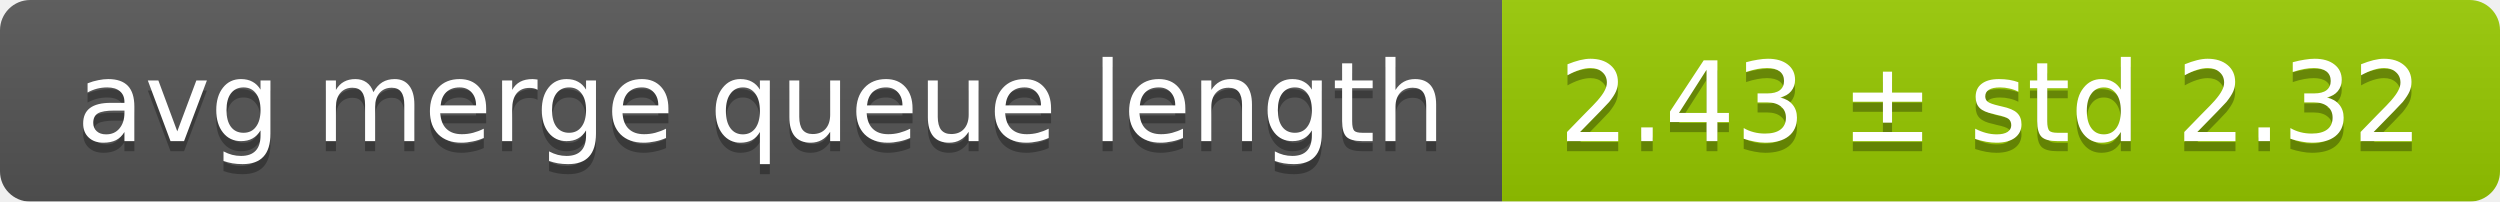
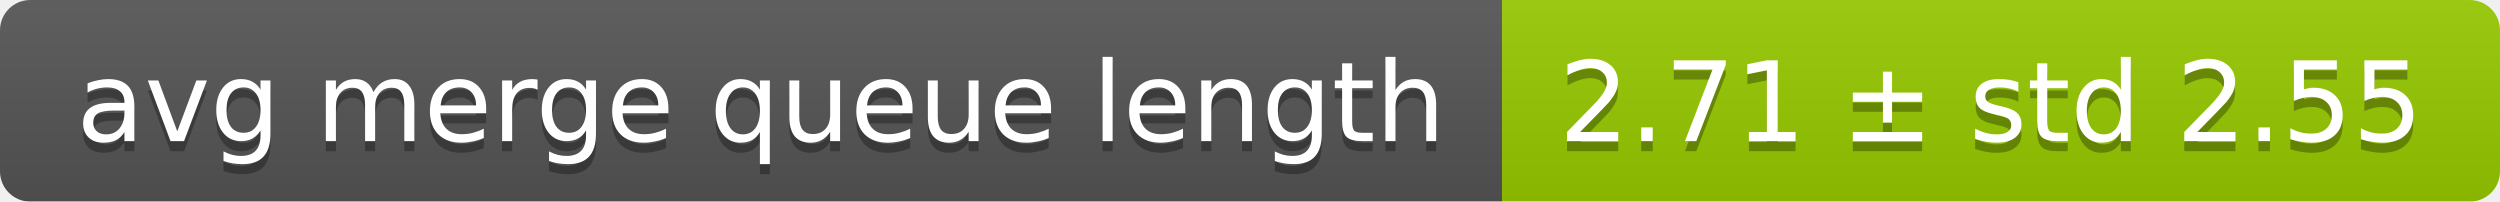
<svg xmlns="http://www.w3.org/2000/svg" width="248" height="20">
  <linearGradient id="smooth" x2="0" y2="100%">
    <stop offset="0" stop-color="#bbb" stop-opacity=".1" />
    <stop offset="1" stop-opacity=".1" />
  </linearGradient>
  <mask id="round">
    <rect width="248" height="20" rx="3" fill="#fff" />
  </mask>
  <g mask="url(#round)">
    <rect width="149" height="20" fill="#555" />
    <rect x="149" width="99" height="20" fill="#97ca00" />
    <rect width="248" height="20" fill="url(#smooth)" />
  </g>
  <g fill="#fff" text-anchor="middle" font-family="DejaVu Sans,Verdana,Geneva,sans-serif" font-size="11">
    <text x="75.5" y="15" fill="#010101" fill-opacity=".3">avg merge queue length</text>
    <text x="75.5" y="14">avg merge queue length</text>
-     <text x="197.5" y="15" fill="#010101" fill-opacity=".3">2.43 ± std 2.32</text>
-     <text x="197.5" y="14">2.43 ± std 2.32</text>
+     <text x="197.5" y="15" fill="#010101" fill-opacity=".3">2.71 ± std 2.55</text>
+     <text x="197.5" y="14">2.71 ± std 2.55</text>
  </g>
</svg>
